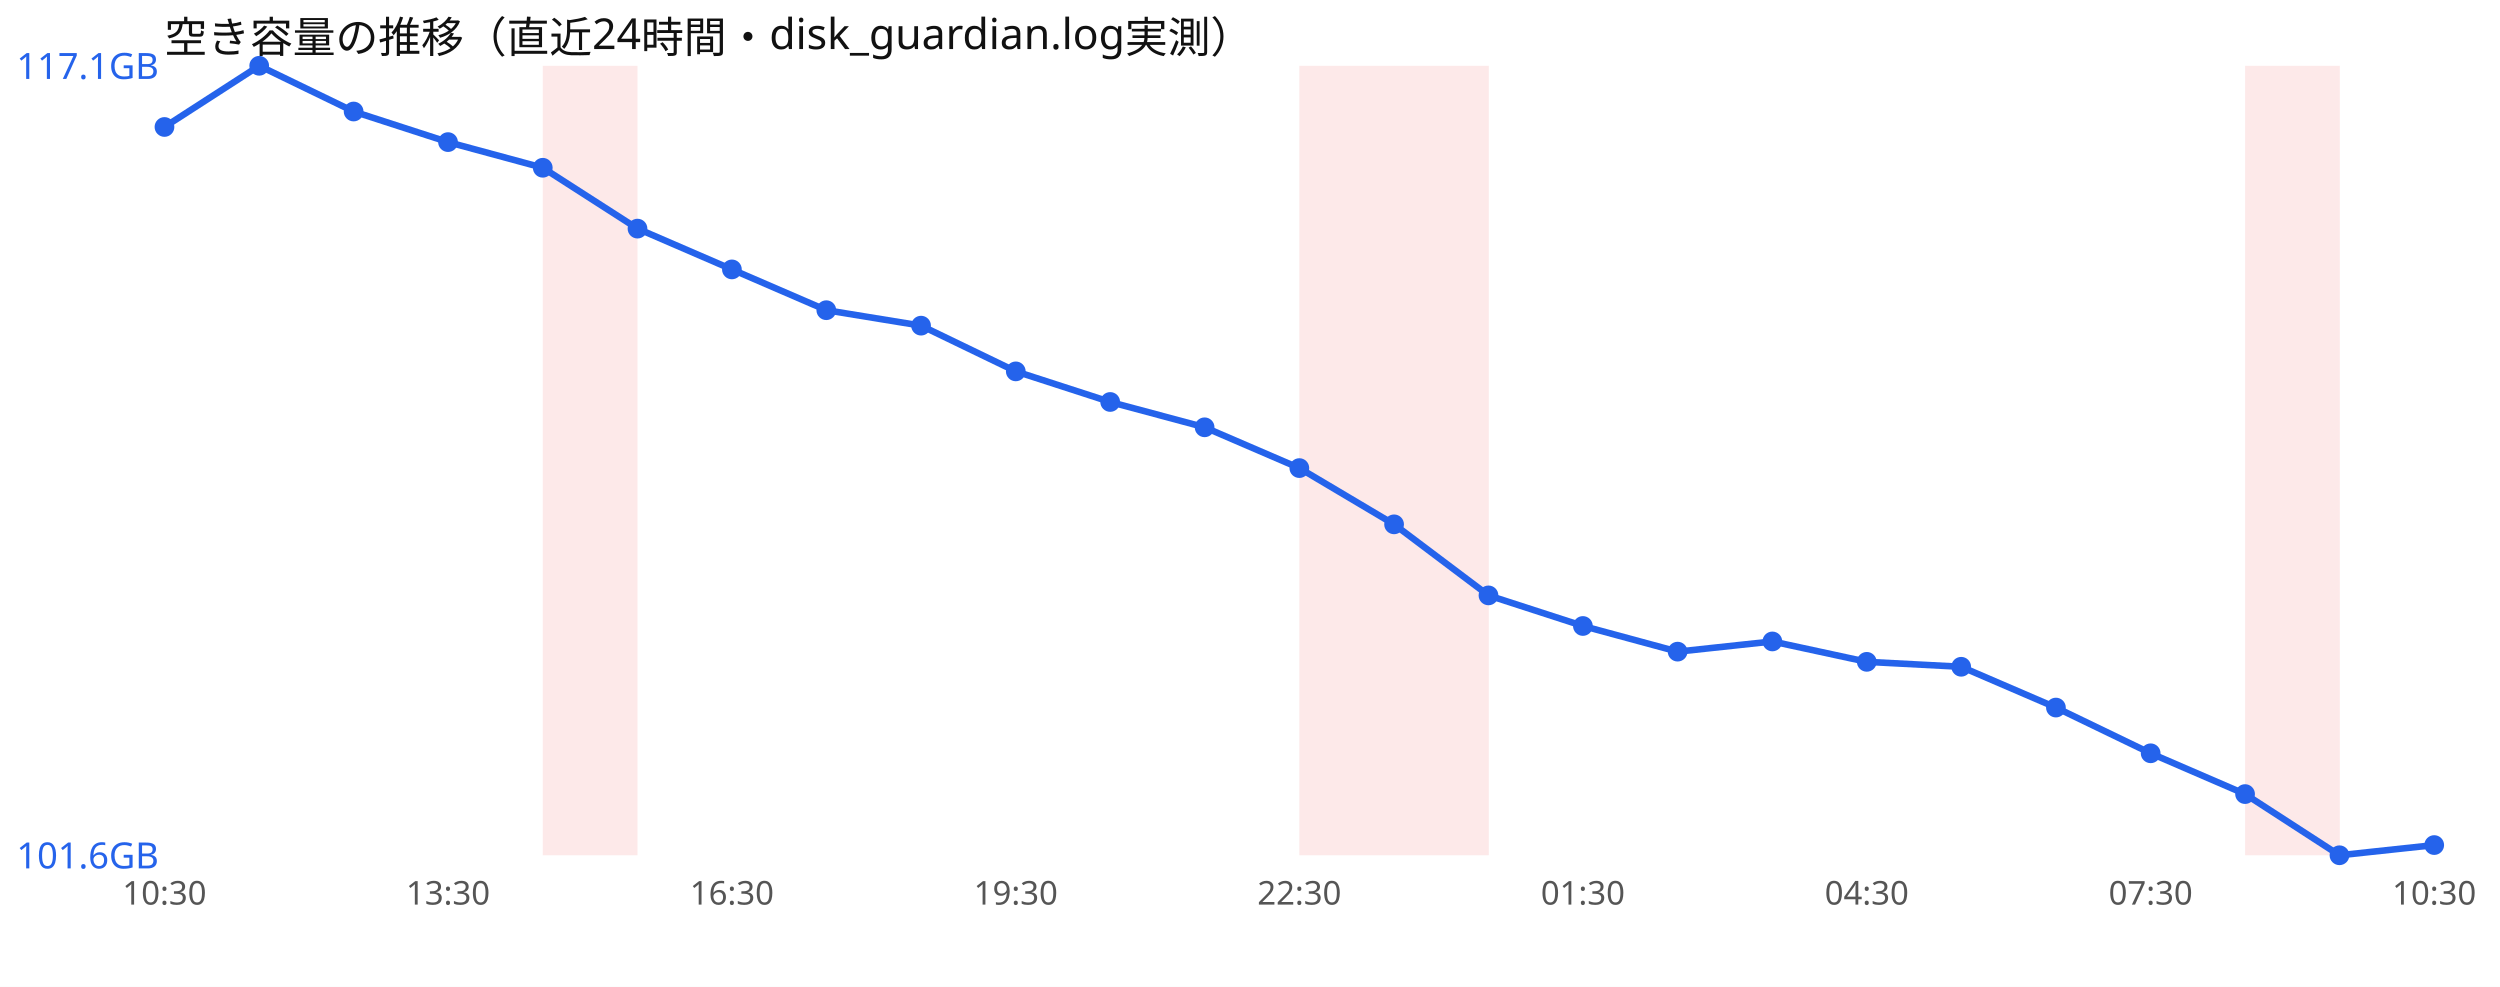
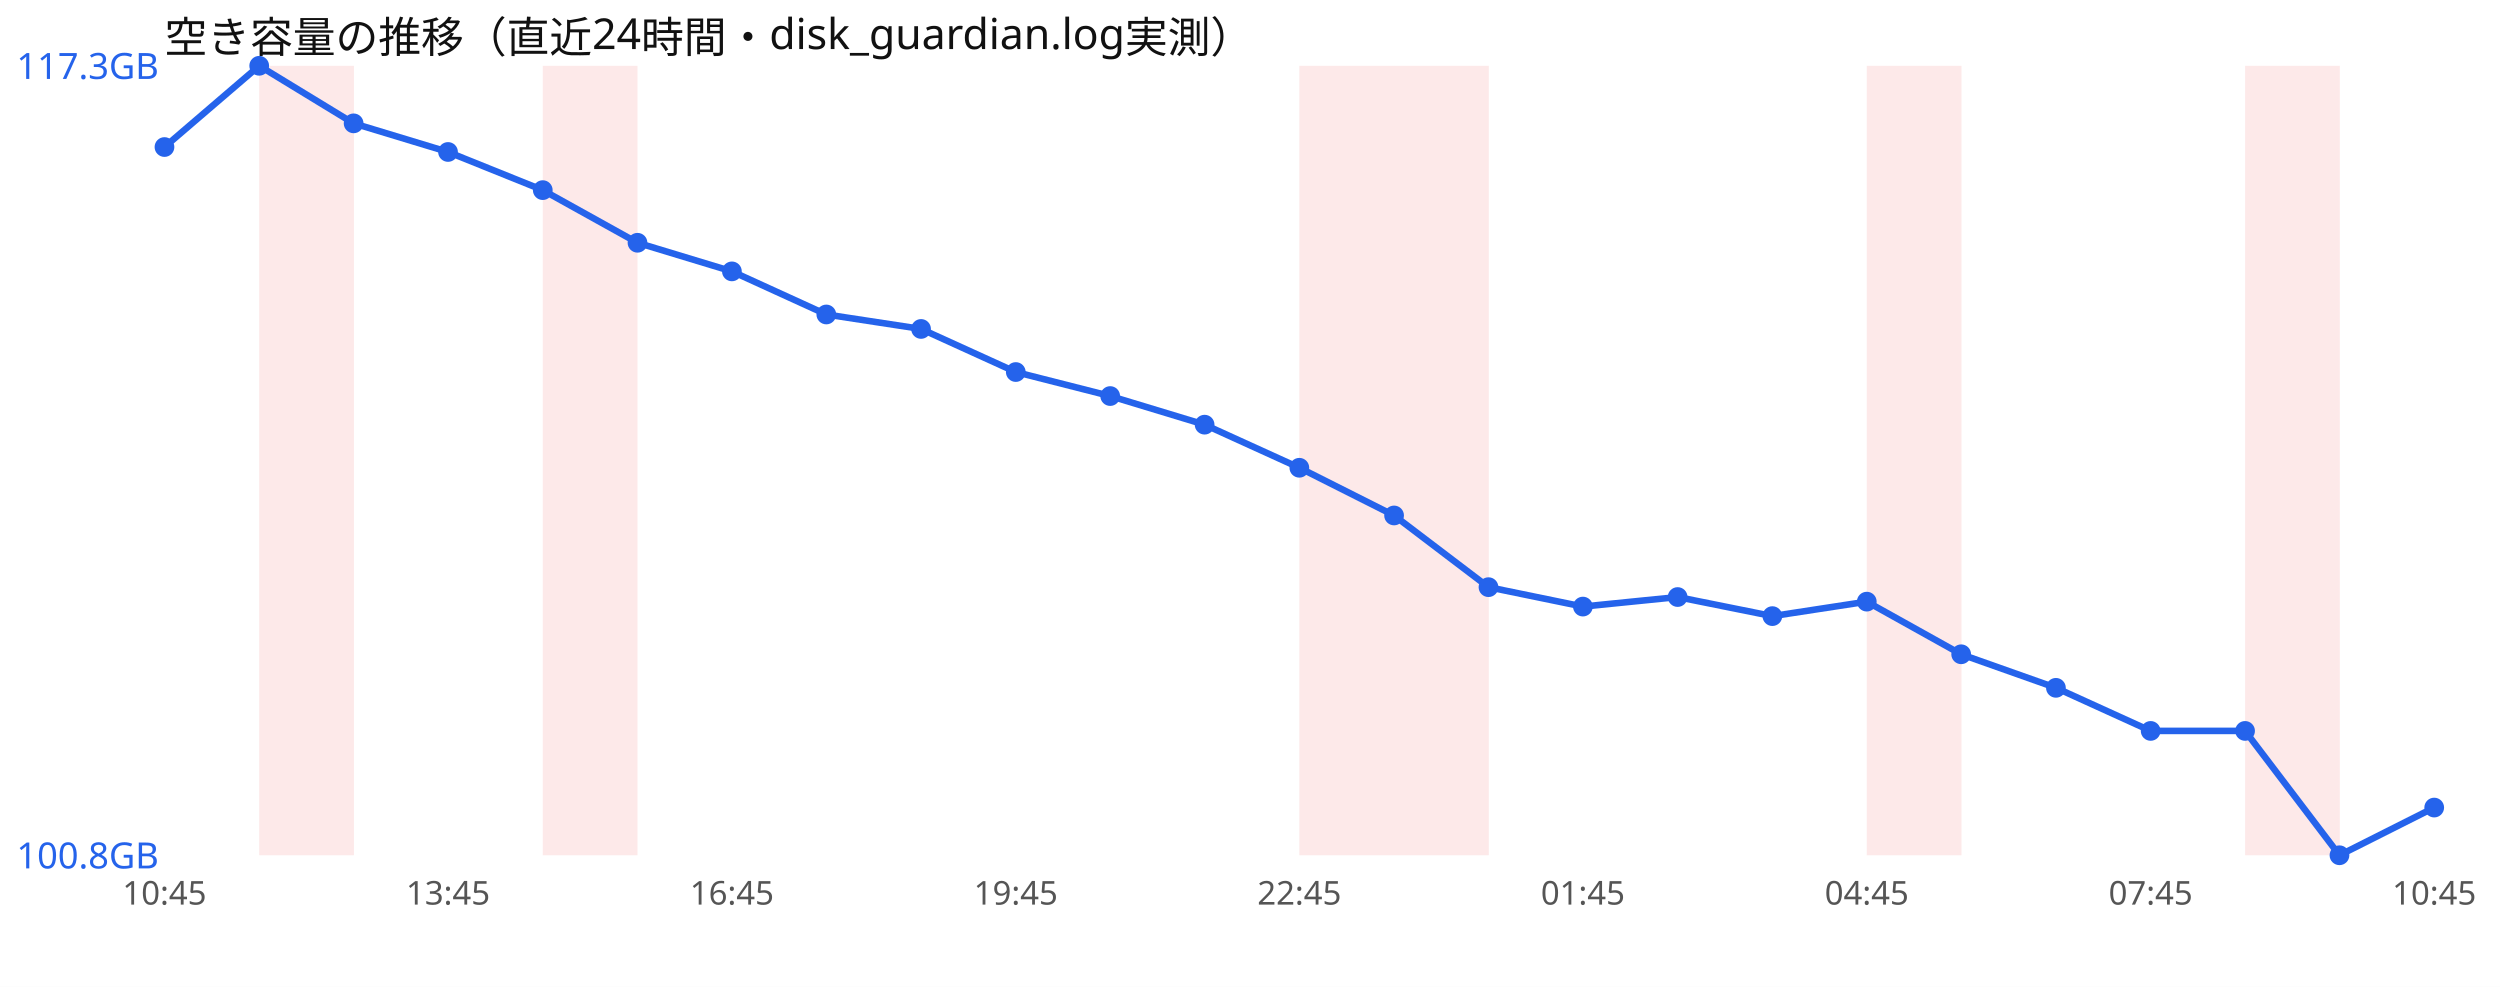
<svg xmlns="http://www.w3.org/2000/svg" width="760" height="300" viewBox="0 0 760 300" font-family="sans-serif">
  <rect width="760" height="300" fill="#ffffff" />
  <text x="50" y="16" font-size="13" fill="#111">空き容量の推移（直近24時間・disk_guardian.log実測）</text>
+   <rect x="78.8" y="20" width="28.8" height="240" fill="#ef4444" opacity="0.12" />
  <rect x="165.0" y="20" width="28.8" height="240" fill="#ef4444" opacity="0.12" />
  <rect x="395.0" y="20" width="28.8" height="240" fill="#ef4444" opacity="0.12" />
  <rect x="423.8" y="20" width="28.8" height="240" fill="#ef4444" opacity="0.12" />
+   <rect x="567.5" y="20" width="28.8" height="240" fill="#ef4444" opacity="0.12" />
  <rect x="682.5" y="20" width="28.8" height="240" fill="#ef4444" opacity="0.12" />
-   <polyline points="50.0,38.6 78.8,20.0 107.5,33.9 136.2,43.2 165.0,51.0 193.8,69.5 222.5,81.9 251.2,94.3 280.0,99.0 308.8,112.9 337.5,122.2 366.2,129.9 395.0,142.3 423.8,159.4 452.5,181.0 481.2,190.3 510.0,198.1 538.8,195.0 567.5,201.2 596.2,202.7 625.0,215.1 653.8,229.0 682.5,241.4 711.2,260.0 740.0,256.9" fill="none" stroke="#2563eb" stroke-width="2" />
-   <circle cx="50.0" cy="38.6" r="3" fill="#2563eb" />
+   <polyline points="50.0,44.7 78.8,20.0 107.5,37.5 136.2,46.2 165.0,57.8 193.8,73.8 222.5,82.5 251.2,95.6 280.0,100.0 308.8,113.1 337.5,120.4 366.2,129.1 395.0,142.2 423.8,156.7 452.5,178.5 481.2,184.4 510.0,181.5 538.8,187.3 567.5,182.9 596.2,198.9 625.0,209.1 653.8,222.2 682.5,222.2 711.2,260.0 740.0,245.5" fill="none" stroke="#2563eb" stroke-width="2" />
+   <circle cx="50.0" cy="44.7" r="3" fill="#2563eb" />
  <circle cx="78.8" cy="20.0" r="3" fill="#2563eb" />
-   <circle cx="107.5" cy="33.9" r="3" fill="#2563eb" />
-   <circle cx="136.2" cy="43.2" r="3" fill="#2563eb" />
-   <circle cx="165.0" cy="51.0" r="3" fill="#2563eb" />
-   <circle cx="193.8" cy="69.5" r="3" fill="#2563eb" />
-   <circle cx="222.5" cy="81.9" r="3" fill="#2563eb" />
-   <circle cx="251.2" cy="94.3" r="3" fill="#2563eb" />
-   <circle cx="280.0" cy="99.0" r="3" fill="#2563eb" />
-   <circle cx="308.8" cy="112.9" r="3" fill="#2563eb" />
-   <circle cx="337.5" cy="122.2" r="3" fill="#2563eb" />
-   <circle cx="366.2" cy="129.9" r="3" fill="#2563eb" />
-   <circle cx="395.0" cy="142.3" r="3" fill="#2563eb" />
-   <circle cx="423.8" cy="159.4" r="3" fill="#2563eb" />
-   <circle cx="452.5" cy="181.0" r="3" fill="#2563eb" />
-   <circle cx="481.2" cy="190.3" r="3" fill="#2563eb" />
-   <circle cx="510.0" cy="198.1" r="3" fill="#2563eb" />
-   <circle cx="538.8" cy="195.0" r="3" fill="#2563eb" />
-   <circle cx="567.5" cy="201.2" r="3" fill="#2563eb" />
-   <circle cx="596.2" cy="202.7" r="3" fill="#2563eb" />
-   <circle cx="625.0" cy="215.1" r="3" fill="#2563eb" />
-   <circle cx="653.8" cy="229.0" r="3" fill="#2563eb" />
-   <circle cx="682.5" cy="241.4" r="3" fill="#2563eb" />
+   <circle cx="107.5" cy="37.5" r="3" fill="#2563eb" />
+   <circle cx="136.2" cy="46.2" r="3" fill="#2563eb" />
+   <circle cx="165.0" cy="57.8" r="3" fill="#2563eb" />
+   <circle cx="193.8" cy="73.8" r="3" fill="#2563eb" />
+   <circle cx="222.5" cy="82.5" r="3" fill="#2563eb" />
+   <circle cx="251.2" cy="95.6" r="3" fill="#2563eb" />
+   <circle cx="280.0" cy="100.0" r="3" fill="#2563eb" />
+   <circle cx="308.8" cy="113.1" r="3" fill="#2563eb" />
+   <circle cx="337.5" cy="120.4" r="3" fill="#2563eb" />
+   <circle cx="366.2" cy="129.1" r="3" fill="#2563eb" />
+   <circle cx="395.0" cy="142.2" r="3" fill="#2563eb" />
+   <circle cx="423.8" cy="156.7" r="3" fill="#2563eb" />
+   <circle cx="452.5" cy="178.5" r="3" fill="#2563eb" />
+   <circle cx="481.2" cy="184.4" r="3" fill="#2563eb" />
+   <circle cx="510.0" cy="181.5" r="3" fill="#2563eb" />
+   <circle cx="538.8" cy="187.3" r="3" fill="#2563eb" />
+   <circle cx="567.5" cy="182.9" r="3" fill="#2563eb" />
+   <circle cx="596.2" cy="198.9" r="3" fill="#2563eb" />
+   <circle cx="625.0" cy="209.1" r="3" fill="#2563eb" />
+   <circle cx="653.8" cy="222.2" r="3" fill="#2563eb" />
+   <circle cx="682.5" cy="222.2" r="3" fill="#2563eb" />
  <circle cx="711.2" cy="260.0" r="3" fill="#2563eb" />
-   <circle cx="740.0" cy="256.9" r="3" fill="#2563eb" />
-   <text x="5" y="24.0" font-size="11" fill="#2563eb">117.1GB</text>
-   <text x="5" y="264.0" font-size="11" fill="#2563eb">101.6GB</text>
-   <text x="50.0" y="275" font-size="10" fill="#555" text-anchor="middle">10:30</text>
-   <text x="136.2" y="275" font-size="10" fill="#555" text-anchor="middle">13:30</text>
-   <text x="222.5" y="275" font-size="10" fill="#555" text-anchor="middle">16:30</text>
-   <text x="308.8" y="275" font-size="10" fill="#555" text-anchor="middle">19:30</text>
-   <text x="395.0" y="275" font-size="10" fill="#555" text-anchor="middle">22:30</text>
-   <text x="481.2" y="275" font-size="10" fill="#555" text-anchor="middle">01:30</text>
-   <text x="567.5" y="275" font-size="10" fill="#555" text-anchor="middle">04:30</text>
-   <text x="653.8" y="275" font-size="10" fill="#555" text-anchor="middle">07:30</text>
-   <text x="740.0" y="275" font-size="10" fill="#555" text-anchor="middle">10:30</text>
+   <circle cx="740.0" cy="245.5" r="3" fill="#2563eb" />
+   <text x="5" y="24.0" font-size="11" fill="#2563eb">117.3GB</text>
+   <text x="5" y="264.0" font-size="11" fill="#2563eb">100.8GB</text>
+   <text x="50.0" y="275" font-size="10" fill="#555" text-anchor="middle">10:45</text>
+   <text x="136.2" y="275" font-size="10" fill="#555" text-anchor="middle">13:45</text>
+   <text x="222.5" y="275" font-size="10" fill="#555" text-anchor="middle">16:45</text>
+   <text x="308.8" y="275" font-size="10" fill="#555" text-anchor="middle">19:45</text>
+   <text x="395.0" y="275" font-size="10" fill="#555" text-anchor="middle">22:45</text>
+   <text x="481.2" y="275" font-size="10" fill="#555" text-anchor="middle">01:45</text>
+   <text x="567.5" y="275" font-size="10" fill="#555" text-anchor="middle">04:45</text>
+   <text x="653.8" y="275" font-size="10" fill="#555" text-anchor="middle">07:45</text>
+   <text x="740.0" y="275" font-size="10" fill="#555" text-anchor="middle">10:45</text>
</svg>
